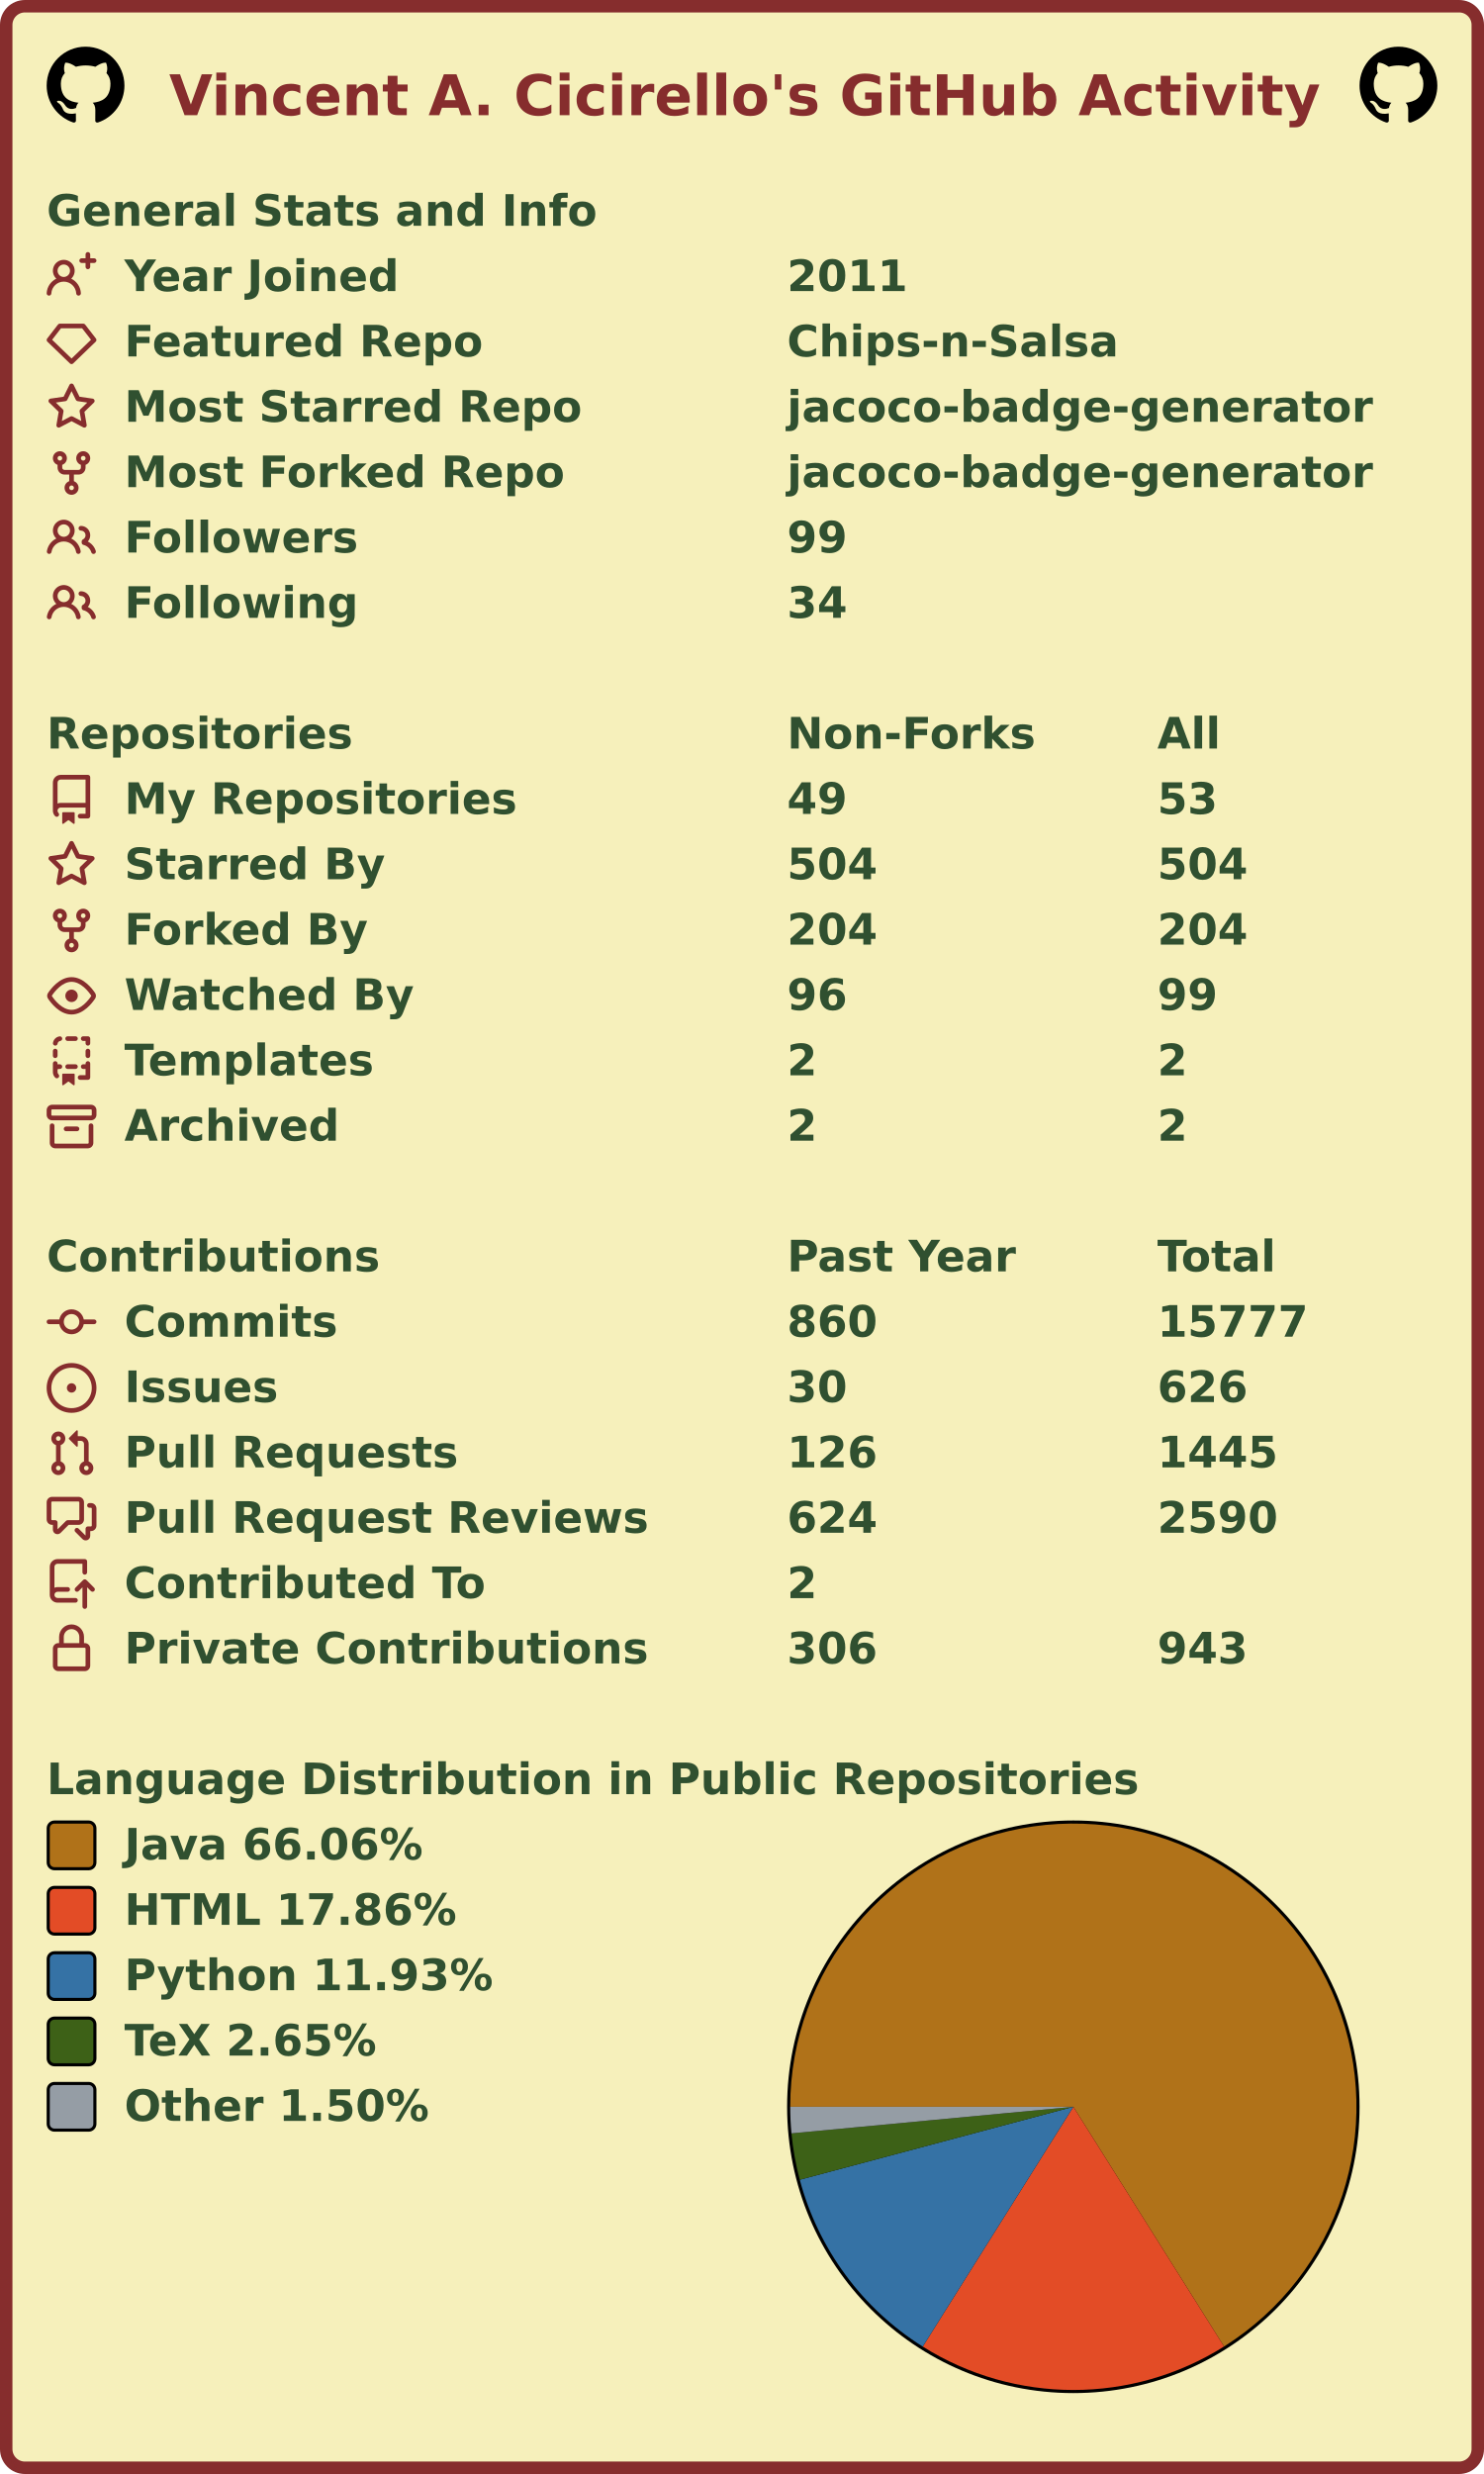
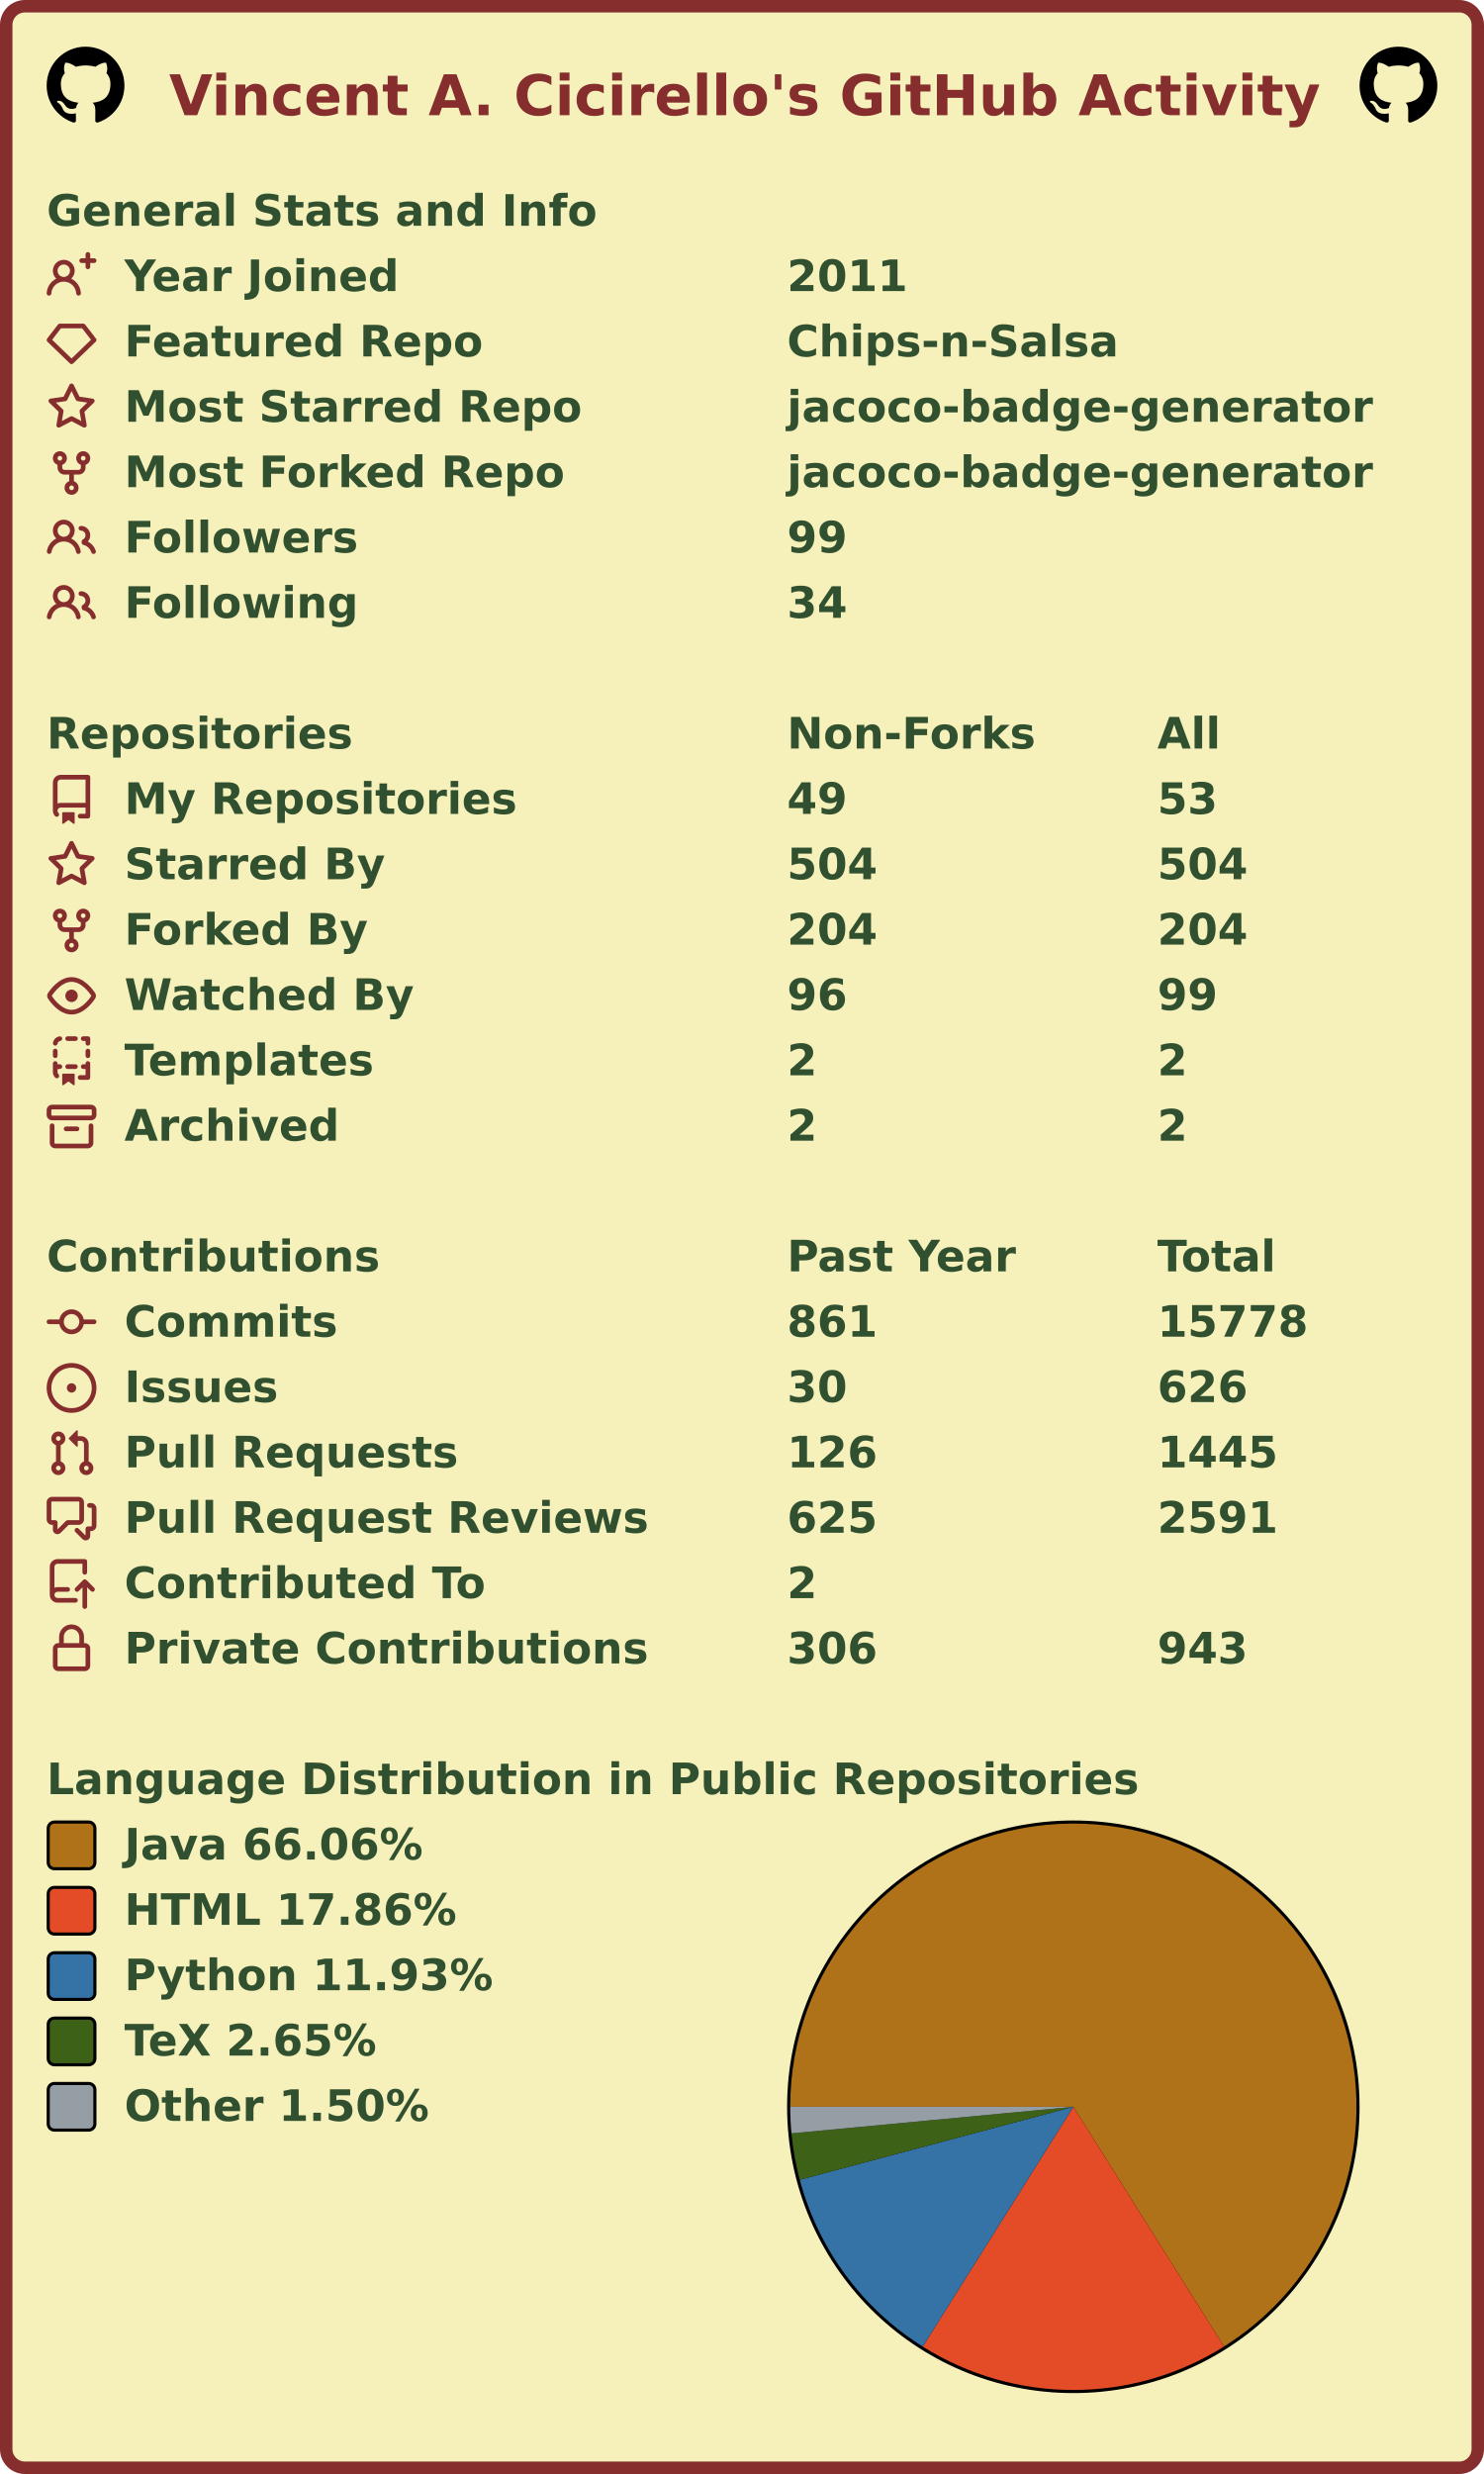
<svg xmlns="http://www.w3.org/2000/svg" width="477" height="795" viewBox="0 0 477 795" lang="en" xml:lang="en">
  <rect x="2" y="2" stroke-width="4" rx="6" width="473" height="791" stroke="#862d2d" fill="#f6f0bb" />
  <g font-weight="600" font-size="110pt" font-family="Verdana,Geneva,DejaVu Sans,sans-serif" text-rendering="geometricPrecision">
    <text x="442" y="301" lengthAdjust="spacingAndGlyphs" textLength="2985" transform="scale(0.123)" fill="#862d2d">Vincent A. Cicirello's GitHub Activity</text>
    <svg x="15" y="15" width="25" height="25" viewBox="0 0 16 16">
      <path fill="#000000" fill-rule="evenodd" d="M8 0C3.58 0 0 3.58 0 8c0 3.54 2.29 6.53 5.47 7.59.4.07.55-.17.55-.38 0-.19-.01-.82-.01-1.49-2.01.37-2.53-.49-2.69-.94-.09-.23-.48-.94-.82-1.13-.28-.15-.68-.52-.01-.53.63-.01 1.08.58 1.23.82.72 1.21 1.87.87 2.33.66.07-.52.28-.87.51-1.07-1.78-.2-3.64-.89-3.64-3.95 0-.87.31-1.59.82-2.15-.08-.2-.36-1.02.08-2.12 0 0 .67-.21 2.2.82.64-.18 1.32-.27 2-.27.68 0 1.36.09 2 .27 1.53-1.04 2.2-.82 2.2-.82.44 1.1.16 1.92.08 2.12.51.56.82 1.27.82 2.15 0 3.07-1.87 3.75-3.65 3.95.29.25.54.73.54 1.48 0 1.07-.01 1.93-.01 2.2 0 .21.15.46.55.38A8.013 8.013 0 0016 8c0-4.42-3.58-8-8-8z" />
    </svg>
    <svg x="437" y="15" width="25" height="25" viewBox="0 0 16 16">
      <path fill="#000000" fill-rule="evenodd" d="M8 0C3.58 0 0 3.58 0 8c0 3.54 2.29 6.53 5.47 7.59.4.07.55-.17.55-.38 0-.19-.01-.82-.01-1.49-2.01.37-2.53-.49-2.69-.94-.09-.23-.48-.94-.82-1.13-.28-.15-.68-.52-.01-.53.63-.01 1.08.58 1.23.82.72 1.21 1.87.87 2.33.66.07-.52.28-.87.51-1.07-1.78-.2-3.64-.89-3.64-3.95 0-.87.31-1.59.82-2.15-.08-.2-.36-1.02.08-2.12 0 0 .67-.21 2.2.82.64-.18 1.32-.27 2-.27.68 0 1.36.09 2 .27 1.53-1.04 2.2-.82 2.2-.82.44 1.1.16 1.92.08 2.12.51.56.82 1.27.82 2.15 0 3.07-1.87 3.75-3.65 3.95.29.25.54.73.54 1.48 0 1.07-.01 1.93-.01 2.2 0 .21.15.46.55.38A8.013 8.013 0 0016 8c0-4.42-3.58-8-8-8z" />
    </svg>
    <g transform="translate(0, 60)" fill="#305030">
      <g transform="translate(15, 0)">
        <g transform="scale(0.095)">
          <text x="0" y="132" textLength="1851" lengthAdjust="spacingAndGlyphs">General Stats and Info</text>
        </g>
      </g>
      <g transform="translate(15, 21)">
        <path fill="#862d2d" fill-rule="evenodd" d="M13.25 0a.75.75 0 01.75.75V2h1.25a.75.75 0 010 1.5H14v1.25a.75.75 0 01-1.5 0V3.5h-1.25a.75.75 0 010-1.5h1.25V.75a.75.75 0 01.75-.75zM5.5 4a2 2 0 100 4 2 2 0 000-4zm2.4 4.548a3.5 3.5 0 10-4.799 0 5.527 5.527 0 00-3.1 4.66.75.75 0 101.498.085A4.01 4.01 0 015.5 9.5a4.01 4.01 0 014.001 3.793.75.75 0 101.498-.086 5.527 5.527 0 00-3.1-4.659z" />
        <g transform="scale(0.095)">
          <text lengthAdjust="spacingAndGlyphs" textLength="932" x="263" y="132">Year Joined</text>
          <text lengthAdjust="spacingAndGlyphs" textLength="420" x="2505" y="132">2011</text>
        </g>
      </g>
      <g transform="translate(15, 42)">
        <path fill="#862d2d" fill-rule="evenodd" d="M3.637 2.291A.75.75 0 014.23 2h7.54a.75.75 0 01.593.291l3.48 4.5a.75.75 0 01-.072.999l-7.25 7a.75.75 0 01-1.042 0l-7.25-7a.75.75 0 01-.072-.999l3.48-4.5zM4.598 3.5L1.754 7.177 8 13.207l6.246-6.03L11.402 3.5H4.598z" />
        <g transform="scale(0.095)">
          <text lengthAdjust="spacingAndGlyphs" textLength="1215" x="263" y="132">Featured Repo</text>
          <text lengthAdjust="spacingAndGlyphs" textLength="1120" x="2505" y="132">Chips-n-Salsa</text>
        </g>
      </g>
      <g transform="translate(15, 63)">
        <path fill="#862d2d" fill-rule="evenodd" d="M8 .25a.75.75 0 01.673.418l1.882 3.815 4.21.612a.75.75 0 01.416 1.279l-3.046 2.97.719 4.192a.75.75 0 01-1.088.791L8 12.347l-3.766 1.98a.75.75 0 01-1.088-.79l.72-4.194L.818 6.374a.75.75 0 01.416-1.28l4.21-.611L7.327.668A.75.75 0 018 .25zm0 2.445L6.615 5.5a.75.75 0 01-.564.41l-3.097.45 2.24 2.184a.75.75 0 01.216.664l-.528 3.084 2.769-1.456a.75.75 0 01.698 0l2.77 1.456-.53-3.084a.75.75 0 01.216-.664l2.24-2.183-3.096-.45a.75.75 0 01-.564-.41L8 2.694v.001z" />
        <g transform="scale(0.095)">
          <text lengthAdjust="spacingAndGlyphs" textLength="1532" x="263" y="132">Most Starred Repo</text>
          <text lengthAdjust="spacingAndGlyphs" textLength="1986" x="2505" y="132">jacoco-badge-generator</text>
        </g>
      </g>
      <g transform="translate(15, 84)">
        <path fill="#862d2d" fill-rule="evenodd" d="M5 3.25a.75.75 0 11-1.5 0 .75.75 0 011.5 0zm0 2.122a2.25 2.25 0 10-1.5 0v.878A2.25 2.25 0 005.75 8.5h1.5v2.128a2.251 2.251 0 101.5 0V8.5h1.5a2.25 2.25 0 002.25-2.25v-.878a2.25 2.25 0 10-1.5 0v.878a.75.75 0 01-.75.75h-4.5A.75.75 0 015 6.25v-.878zm3.75 7.378a.75.75 0 11-1.5 0 .75.75 0 011.5 0zm3-8.75a.75.75 0 100-1.5.75.75 0 000 1.5z" />
        <g transform="scale(0.095)">
          <text lengthAdjust="spacingAndGlyphs" textLength="1485" x="263" y="132">Most Forked Repo</text>
          <text lengthAdjust="spacingAndGlyphs" textLength="1986" x="2505" y="132">jacoco-badge-generator</text>
        </g>
      </g>
      <g transform="translate(15, 105)">
        <path fill="#862d2d" fill-rule="evenodd" d="M5.5 3.5a2 2 0 100 4 2 2 0 000-4zM2 5.5a3.5 3.5 0 115.898 2.549 5.507 5.507 0 013.034 4.084.75.75 0 11-1.482.235 4.001 4.001 0 00-7.9 0 .75.75 0 01-1.482-.236A5.507 5.507 0 013.102 8.05 3.49 3.49 0 012 5.5zM11 4a.75.75 0 100 1.5 1.5 1.5 0 01.666 2.844.75.75 0 00-.416.672v.352a.75.75 0 00.574.73c1.2.289 2.162 1.2 2.522 2.372a.75.75 0 101.434-.44 5.01 5.01 0 00-2.56-3.012A3 3 0 0011 4z" />
        <g transform="scale(0.095)">
          <text lengthAdjust="spacingAndGlyphs" textLength="778" x="263" y="132">Followers</text>
          <text lengthAdjust="spacingAndGlyphs" textLength="210" x="2505" y="132">99</text>
        </g>
      </g>
      <g transform="translate(15, 126)">
        <path fill="#862d2d" fill-rule="evenodd" d="M5.5 3.5a2 2 0 100 4 2 2 0 000-4zM2 5.5a3.5 3.5 0 115.898 2.549 5.507 5.507 0 013.034 4.084.75.75 0 11-1.482.235 4.001 4.001 0 00-7.9 0 .75.75 0 01-1.482-.236A5.507 5.507 0 013.102 8.05 3.49 3.49 0 012 5.5zM11 4a.75.75 0 100 1.5 1.5 1.5 0 01.666 2.844.75.75 0 00-.416.672v.352a.75.75 0 00.574.73c1.2.289 2.162 1.2 2.522 2.372a.75.75 0 101.434-.44 5.01 5.01 0 00-2.56-3.012A3 3 0 0011 4z" />
        <g transform="scale(0.095)">
          <text lengthAdjust="spacingAndGlyphs" textLength="780" x="263" y="132">Following</text>
          <text lengthAdjust="spacingAndGlyphs" textLength="210" x="2505" y="132">34</text>
        </g>
      </g>
    </g>
    <g transform="translate(0, 228)" fill="#305030">
      <g transform="translate(15, 0)">
        <g transform="scale(0.095)">
          <text x="0" y="132" textLength="1020" lengthAdjust="spacingAndGlyphs">Repositories</text>
          <text x="2505" y="132" textLength="832" lengthAdjust="spacingAndGlyphs">Non-Forks</text>
          <text x="3758" y="132" textLength="206" lengthAdjust="spacingAndGlyphs">All</text>
        </g>
      </g>
      <g transform="translate(15, 21)">
        <path fill="#862d2d" fill-rule="evenodd" d="M2 2.5A2.5 2.5 0 014.5 0h8.75a.75.75 0 01.75.75v12.5a.75.75 0 01-.75.75h-2.5a.75.75 0 110-1.5h1.75v-2h-8a1 1 0 00-.714 1.7.75.75 0 01-1.072 1.05A2.495 2.495 0 012 11.5v-9zm10.5-1V9h-8c-.356 0-.694.074-1 .208V2.5a1 1 0 011-1h8zM5 12.25v3.25a.25.25 0 00.4.2l1.45-1.087a.25.25 0 01.3 0L8.6 15.7a.25.25 0 00.4-.2v-3.25a.25.25 0 00-.25-.25h-3.5a.25.25 0 00-.25.25z" />
        <g transform="scale(0.095)">
          <text lengthAdjust="spacingAndGlyphs" textLength="1312" x="263" y="132">My Repositories</text>
          <text lengthAdjust="spacingAndGlyphs" textLength="210" x="2505" y="132">49</text>
          <text lengthAdjust="spacingAndGlyphs" textLength="210" x="3758" y="132">53</text>
        </g>
      </g>
      <g transform="translate(15, 42)">
        <path fill="#862d2d" fill-rule="evenodd" d="M8 .25a.75.75 0 01.673.418l1.882 3.815 4.21.612a.75.75 0 01.416 1.279l-3.046 2.97.719 4.192a.75.75 0 01-1.088.791L8 12.347l-3.766 1.98a.75.75 0 01-1.088-.79l.72-4.194L.818 6.374a.75.75 0 01.416-1.28l4.21-.611L7.327.668A.75.75 0 018 .25zm0 2.445L6.615 5.5a.75.75 0 01-.564.41l-3.097.45 2.24 2.184a.75.75 0 01.216.664l-.528 3.084 2.769-1.456a.75.75 0 01.698 0l2.77 1.456-.53-3.084a.75.75 0 01.216-.664l2.24-2.183-3.096-.45a.75.75 0 01-.564-.41L8 2.694v.001z" />
        <g transform="scale(0.095)">
          <text lengthAdjust="spacingAndGlyphs" textLength="874" x="263" y="132">Starred By</text>
          <text lengthAdjust="spacingAndGlyphs" textLength="315" x="2505" y="132">504</text>
          <text lengthAdjust="spacingAndGlyphs" textLength="315" x="3758" y="132">504</text>
        </g>
      </g>
      <g transform="translate(15, 63)">
        <path fill="#862d2d" fill-rule="evenodd" d="M5 3.25a.75.75 0 11-1.5 0 .75.75 0 011.5 0zm0 2.122a2.25 2.25 0 10-1.5 0v.878A2.25 2.25 0 005.75 8.5h1.5v2.128a2.251 2.251 0 101.5 0V8.5h1.5a2.25 2.25 0 002.25-2.25v-.878a2.25 2.25 0 10-1.5 0v.878a.75.75 0 01-.75.75h-4.5A.75.75 0 015 6.25v-.878zm3.75 7.378a.75.75 0 11-1.5 0 .75.75 0 011.5 0zm3-8.75a.75.75 0 100-1.5.75.75 0 000 1.5z" />
        <g transform="scale(0.095)">
          <text lengthAdjust="spacingAndGlyphs" textLength="828" x="263" y="132">Forked By</text>
          <text lengthAdjust="spacingAndGlyphs" textLength="315" x="2505" y="132">204</text>
          <text lengthAdjust="spacingAndGlyphs" textLength="315" x="3758" y="132">204</text>
        </g>
      </g>
      <g transform="translate(15, 84)">
        <path fill="#862d2d" fill-rule="evenodd" d="M1.679 7.932c.412-.621 1.242-1.75 2.366-2.717C5.175 4.242 6.527 3.5 8 3.5c1.473 0 2.824.742 3.955 1.715 1.124.967 1.954 2.096 2.366 2.717a.119.119 0 010 .136c-.412.621-1.242 1.75-2.366 2.717C10.825 11.758 9.473 12.5 8 12.5c-1.473 0-2.824-.742-3.955-1.715C2.92 9.818 2.09 8.69 1.679 8.068a.119.119 0 010-.136zM8 2c-1.981 0-3.67.992-4.933 2.078C1.797 5.169.88 6.423.43 7.1a1.619 1.619 0 000 1.798c.45.678 1.367 1.932 2.637 3.024C4.329 13.008 6.019 14 8 14c1.981 0 3.67-.992 4.933-2.078 1.27-1.091 2.187-2.345 2.637-3.023a1.619 1.619 0 000-1.798c-.45-.678-1.367-1.932-2.637-3.023C11.671 2.992 9.981 2 8 2zm0 8a2 2 0 100-4 2 2 0 000 4z" />
        <g transform="scale(0.095)">
          <text lengthAdjust="spacingAndGlyphs" textLength="993" x="263" y="132">Watched By</text>
          <text lengthAdjust="spacingAndGlyphs" textLength="210" x="2505" y="132">96</text>
          <text lengthAdjust="spacingAndGlyphs" textLength="210" x="3758" y="132">99</text>
        </g>
      </g>
      <g transform="translate(15, 105)">
        <path fill="#862d2d" fill-rule="evenodd" d="M6 .75A.75.75 0 016.75 0h2.5a.75.75 0 010 1.5h-2.5A.75.75 0 016 .75zm5 0a.75.75 0 01.75-.75h1.5a.75.75 0 01.75.75v1.5a.75.75 0 01-1.5 0V1.5h-.75A.75.75 0 0111 .75zM4.992.662a.75.75 0 01-.636.848c-.436.063-.783.41-.846.846a.75.75 0 01-1.485-.212A2.501 2.501 0 014.144.025a.75.75 0 01.848.637zM2.75 4a.75.75 0 01.75.75v1.5a.75.75 0 01-1.5 0v-1.5A.75.75 0 012.75 4zm10.5 0a.75.75 0 01.75.75v1.5a.75.75 0 01-1.5 0v-1.5a.75.75 0 01.75-.75zM2.75 8a.75.75 0 01.75.75v.268A1.72 1.72 0 013.75 9h.5a.75.75 0 010 1.5h-.5a.25.25 0 00-.25.25v.75c0 .28.114.532.3.714a.75.75 0 01-1.05 1.072A2.495 2.495 0 012 11.5V8.75A.75.75 0 012.75 8zm10.5 0a.75.75 0 01.75.75v4.5a.75.75 0 01-.75.75h-2.5a.75.75 0 010-1.5h1.75v-2h-.75a.75.75 0 010-1.5h.75v-.25a.75.75 0 01.75-.75zM6 9.75A.75.75 0 016.75 9h2.5a.75.75 0 010 1.5h-2.5A.75.75 0 016 9.75zm-1 2.5v3.25a.25.25 0 00.4.2l1.45-1.087a.25.25 0 01.3 0L8.6 15.7a.25.25 0 00.4-.2v-3.25a.25.25 0 00-.25-.25h-3.5a.25.25 0 00-.25.25z" />
        <g transform="scale(0.095)">
          <text lengthAdjust="spacingAndGlyphs" textLength="868" x="263" y="132">Templates</text>
          <text lengthAdjust="spacingAndGlyphs" textLength="105" x="2505" y="132">2</text>
          <text lengthAdjust="spacingAndGlyphs" textLength="105" x="3758" y="132">2</text>
        </g>
      </g>
      <g transform="translate(15, 126)">
        <path fill="#862d2d" fill-rule="evenodd" d="M1.75 2.5a.25.25 0 00-.25.25v1.5c0 .138.112.25.25.25h12.5a.25.25 0 00.25-.25v-1.5a.25.25 0 00-.25-.25H1.75zM0 2.75C0 1.784.784 1 1.75 1h12.5c.966 0 1.75.784 1.75 1.75v1.5A1.75 1.75 0 0114.25 6H1.75A1.75 1.75 0 010 4.25v-1.5zM1.75 7a.75.75 0 01.75.75v5.5c0 .138.112.25.25.25h10.5a.25.25 0 00.25-.25v-5.5a.75.75 0 111.5 0v5.5A1.75 1.75 0 0113.25 15H2.75A1.75 1.75 0 011 13.25v-5.5A.75.75 0 011.75 7zm4.5 1a.75.75 0 000 1.5h3.5a.75.75 0 100-1.5h-3.5z" />
        <g transform="scale(0.095)">
          <text lengthAdjust="spacingAndGlyphs" textLength="726" x="263" y="132">Archived</text>
          <text lengthAdjust="spacingAndGlyphs" textLength="105" x="2505" y="132">2</text>
          <text lengthAdjust="spacingAndGlyphs" textLength="105" x="3758" y="132">2</text>
        </g>
      </g>
    </g>
    <g transform="translate(0, 396)" fill="#305030">
      <g transform="translate(15, 0)">
        <g transform="scale(0.095)">
          <text x="0" y="132" textLength="1112" lengthAdjust="spacingAndGlyphs">Contributions</text>
          <text x="2505" y="132" textLength="774" lengthAdjust="spacingAndGlyphs">Past Year</text>
          <text x="3758" y="132" textLength="414" lengthAdjust="spacingAndGlyphs">Total</text>
        </g>
      </g>
      <g transform="translate(15, 21)">
        <path fill="#862d2d" fill-rule="evenodd" d="M10.5 7.75a2.5 2.5 0 11-5 0 2.5 2.5 0 015 0zm1.43.75a4.002 4.002 0 01-7.86 0H.75a.75.75 0 110-1.5h3.32a4.001 4.001 0 017.86 0h3.32a.75.75 0 110 1.5h-3.32z" />
        <g transform="scale(0.095)">
          <text lengthAdjust="spacingAndGlyphs" textLength="734" x="263" y="132">Commits</text>
-           <text lengthAdjust="spacingAndGlyphs" textLength="315" x="2505" y="132">860</text>
-           <text lengthAdjust="spacingAndGlyphs" textLength="525" x="3758" y="132">15777</text>
+           <text lengthAdjust="spacingAndGlyphs" textLength="315" x="2505" y="132">861</text>
+           <text lengthAdjust="spacingAndGlyphs" textLength="525" x="3758" y="132">15778</text>
        </g>
      </g>
      <g transform="translate(15, 42)">
        <path fill="#862d2d" d="M8 9.5a1.5 1.5 0 100-3 1.5 1.5 0 000 3z" />
        <path fill="#862d2d" fill-rule="evenodd" d="M8 0a8 8 0 100 16A8 8 0 008 0zM1.5 8a6.5 6.5 0 1113 0 6.5 6.5 0 01-13 0z" />
        <g transform="scale(0.095)">
          <text lengthAdjust="spacingAndGlyphs" textLength="512" x="263" y="132">Issues</text>
          <text lengthAdjust="spacingAndGlyphs" textLength="210" x="2505" y="132">30</text>
          <text lengthAdjust="spacingAndGlyphs" textLength="315" x="3758" y="132">626</text>
        </g>
      </g>
      <g transform="translate(15, 63)">
        <path fill="#862d2d" fill-rule="evenodd" d="M7.177 3.073L9.573.677A.25.25 0 0110 .854v4.792a.25.25 0 01-.427.177L7.177 3.427a.25.25 0 010-.354zM3.75 2.5a.75.75 0 100 1.5.75.75 0 000-1.5zm-2.25.75a2.25 2.25 0 113 2.122v5.256a2.251 2.251 0 11-1.5 0V5.372A2.25 2.25 0 011.5 3.25zM11 2.5h-1V4h1a1 1 0 011 1v5.628a2.251 2.251 0 101.5 0V5A2.5 2.5 0 0011 2.5zm1 10.25a.75.75 0 111.5 0 .75.75 0 01-1.5 0zM3.75 12a.75.75 0 100 1.5.75.75 0 000-1.5z" />
        <g transform="scale(0.095)">
          <text lengthAdjust="spacingAndGlyphs" textLength="1113" x="263" y="132">Pull Requests</text>
          <text lengthAdjust="spacingAndGlyphs" textLength="315" x="2505" y="132">126</text>
          <text lengthAdjust="spacingAndGlyphs" textLength="420" x="3758" y="132">1445</text>
        </g>
      </g>
      <g transform="translate(15, 84)">
        <path fill="#862d2d" fill-rule="evenodd" d="M1.5 2.75a.25.25 0 01.25-.25h8.5a.25.25 0 01.25.25v5.5a.25.25 0 01-.25.25h-3.5a.75.75 0 00-.53.22L3.5 11.44V9.25a.75.75 0 00-.75-.75h-1a.25.25 0 01-.25-.25v-5.5zM1.75 1A1.75 1.75 0 000 2.75v5.5C0 9.216.784 10 1.75 10H2v1.543a1.457 1.457 0 002.487 1.03L7.061 10h3.189A1.75 1.75 0 0012 8.25v-5.5A1.75 1.75 0 0010.25 1h-8.5zM14.5 4.75a.25.25 0 00-.25-.25h-.5a.75.75 0 110-1.5h.5c.966 0 1.75.784 1.75 1.75v5.5A1.75 1.75 0 0114.25 12H14v1.543a1.457 1.457 0 01-2.487 1.03L9.22 12.28a.75.75 0 111.06-1.06l2.22 2.22v-2.19a.75.75 0 01.75-.75h1a.25.25 0 00.25-.25v-5.5z" />
        <g transform="scale(0.095)">
          <text lengthAdjust="spacingAndGlyphs" textLength="1762" x="263" y="132">Pull Request Reviews</text>
-           <text lengthAdjust="spacingAndGlyphs" textLength="315" x="2505" y="132">624</text>
-           <text lengthAdjust="spacingAndGlyphs" textLength="420" x="3758" y="132">2590</text>
+           <text lengthAdjust="spacingAndGlyphs" textLength="315" x="2505" y="132">625</text>
+           <text lengthAdjust="spacingAndGlyphs" textLength="420" x="3758" y="132">2591</text>
        </g>
      </g>
      <g transform="translate(15, 105)">
        <path fill="#862d2d" fill-rule="evenodd" d="M1 2.5A2.5 2.5 0 013.5 0h8.75a.75.75 0 01.75.75v3.5a.75.75 0 01-1.5 0V1.5h-8a1 1 0 00-1 1v6.708A2.492 2.492 0 013.5 9h3.25a.75.75 0 010 1.5H3.5a1 1 0 100 2h5.75a.75.75 0 010 1.5H3.5A2.5 2.5 0 011 11.5v-9zm13.23 7.79a.75.75 0 001.06-1.06l-2.505-2.505a.75.75 0 00-1.06 0L9.22 9.229a.75.75 0 001.06 1.061l1.225-1.224v6.184a.75.75 0 001.5 0V9.066l1.224 1.224z" />
        <g transform="scale(0.095)">
          <text lengthAdjust="spacingAndGlyphs" textLength="1234" x="263" y="132">Contributed To</text>
          <text lengthAdjust="spacingAndGlyphs" textLength="105" x="2505" y="132">2</text>
        </g>
      </g>
      <g transform="translate(15, 126)">
        <path fill="#862d2d" fill-rule="evenodd" d="M4 4v2h-.25A1.75 1.75 0 002 7.75v5.5c0 .966.784 1.75 1.75 1.75h8.5A1.75 1.75 0 0014 13.25v-5.5A1.75 1.75 0 0012.25 6H12V4a4 4 0 10-8 0zm6.5 2V4a2.5 2.5 0 00-5 0v2h5zM12 7.5h.25a.25.25 0 01.25.25v5.5a.25.25 0 01-.25.25h-8.5a.25.25 0 01-.25-.25v-5.5a.25.25 0 01.25-.25H12z" />
        <g transform="scale(0.095)">
          <text lengthAdjust="spacingAndGlyphs" textLength="1742" x="263" y="132">Private Contributions</text>
          <text lengthAdjust="spacingAndGlyphs" textLength="315" x="2505" y="132">306</text>
          <text lengthAdjust="spacingAndGlyphs" textLength="315" x="3758" y="132">943</text>
        </g>
      </g>
    </g>
    <g transform="translate(0, 564)" fill="#305030">
      <g transform="translate(15, 0)">
        <g transform="scale(0.095)">
          <text x="0" y="132" textLength="3652" lengthAdjust="spacingAndGlyphs">Language Distribution in Public Repositories</text>
        </g>
      </g>
      <g transform="translate(253, 21)">
        <circle cx="92" cy="92" r="92" fill="#000000" />
      </g>
      <g transform="translate(254, 22)">
        <g>
          <path fill-rule="evenodd" fill="#b07219" d="M 0.0,91 A 91 91 0 1 1 139.446 168.032 L 91,91 Z" />
          <path fill-rule="evenodd" fill="#e34c26" d="M 139.446,168.032 A 91 91 0 0 1 42.595 168.058 L 91,91 Z" />
          <path fill-rule="evenodd" fill="#3572A5" d="M 42.595,168.058 A 91 91 0 0 1 3.072 114.445 L 91,91 Z" />
          <path fill-rule="evenodd" fill="#3D6117" d="M 3.072,114.445 A 91 91 0 0 1 0.401 99.536 L 91,91 Z" />
          <path fill-rule="evenodd" fill="#959da5" d="M 0.401,99.536 A 91 91 0 0 1 0.0 91 L 91,91 Z" />
          <animateTransform attributeName="transform" attributeType="XML" type="rotate" from="0 91 91" to="360 91 91" dur="10s" repeatCount="indefinite" />
        </g>
      </g>
      <g transform="translate(15, 21)">
        <rect x="0.5" y="0.5" rx="2" width="15" height="15" fill="#b07219" stroke-width="1" stroke="#000000" />
        <text transform="scale(0.095)" x="263" y="132" textLength="1038" lengthAdjust="spacingAndGlyphs">Java 66.06%</text>
      </g>
      <g transform="translate(15, 42)">
        <rect x="0.5" y="0.5" rx="2" width="15" height="15" fill="#e34c26" stroke-width="1" stroke="#000000" />
        <text transform="scale(0.095)" x="263" y="132" textLength="1142" lengthAdjust="spacingAndGlyphs">HTML 17.86%</text>
      </g>
      <g transform="translate(15, 63)">
        <rect x="0.5" y="0.5" rx="2" width="15" height="15" fill="#3572A5" stroke-width="1" stroke="#000000" />
        <text transform="scale(0.095)" x="263" y="132" textLength="1254" lengthAdjust="spacingAndGlyphs">Python 11.93%</text>
      </g>
      <g transform="translate(15, 84)">
        <rect x="0.5" y="0.5" rx="2" width="15" height="15" fill="#3D6117" stroke-width="1" stroke="#000000" />
        <text transform="scale(0.095)" x="263" y="132" textLength="894" lengthAdjust="spacingAndGlyphs">TeX 2.65%</text>
      </g>
      <g transform="translate(15, 105)">
        <rect x="0.5" y="0.5" rx="2" width="15" height="15" fill="#959da5" stroke-width="1" stroke="#000000" />
        <text transform="scale(0.095)" x="263" y="132" textLength="1047" lengthAdjust="spacingAndGlyphs">Other 1.50%</text>
      </g>
    </g>
  </g>
</svg>
